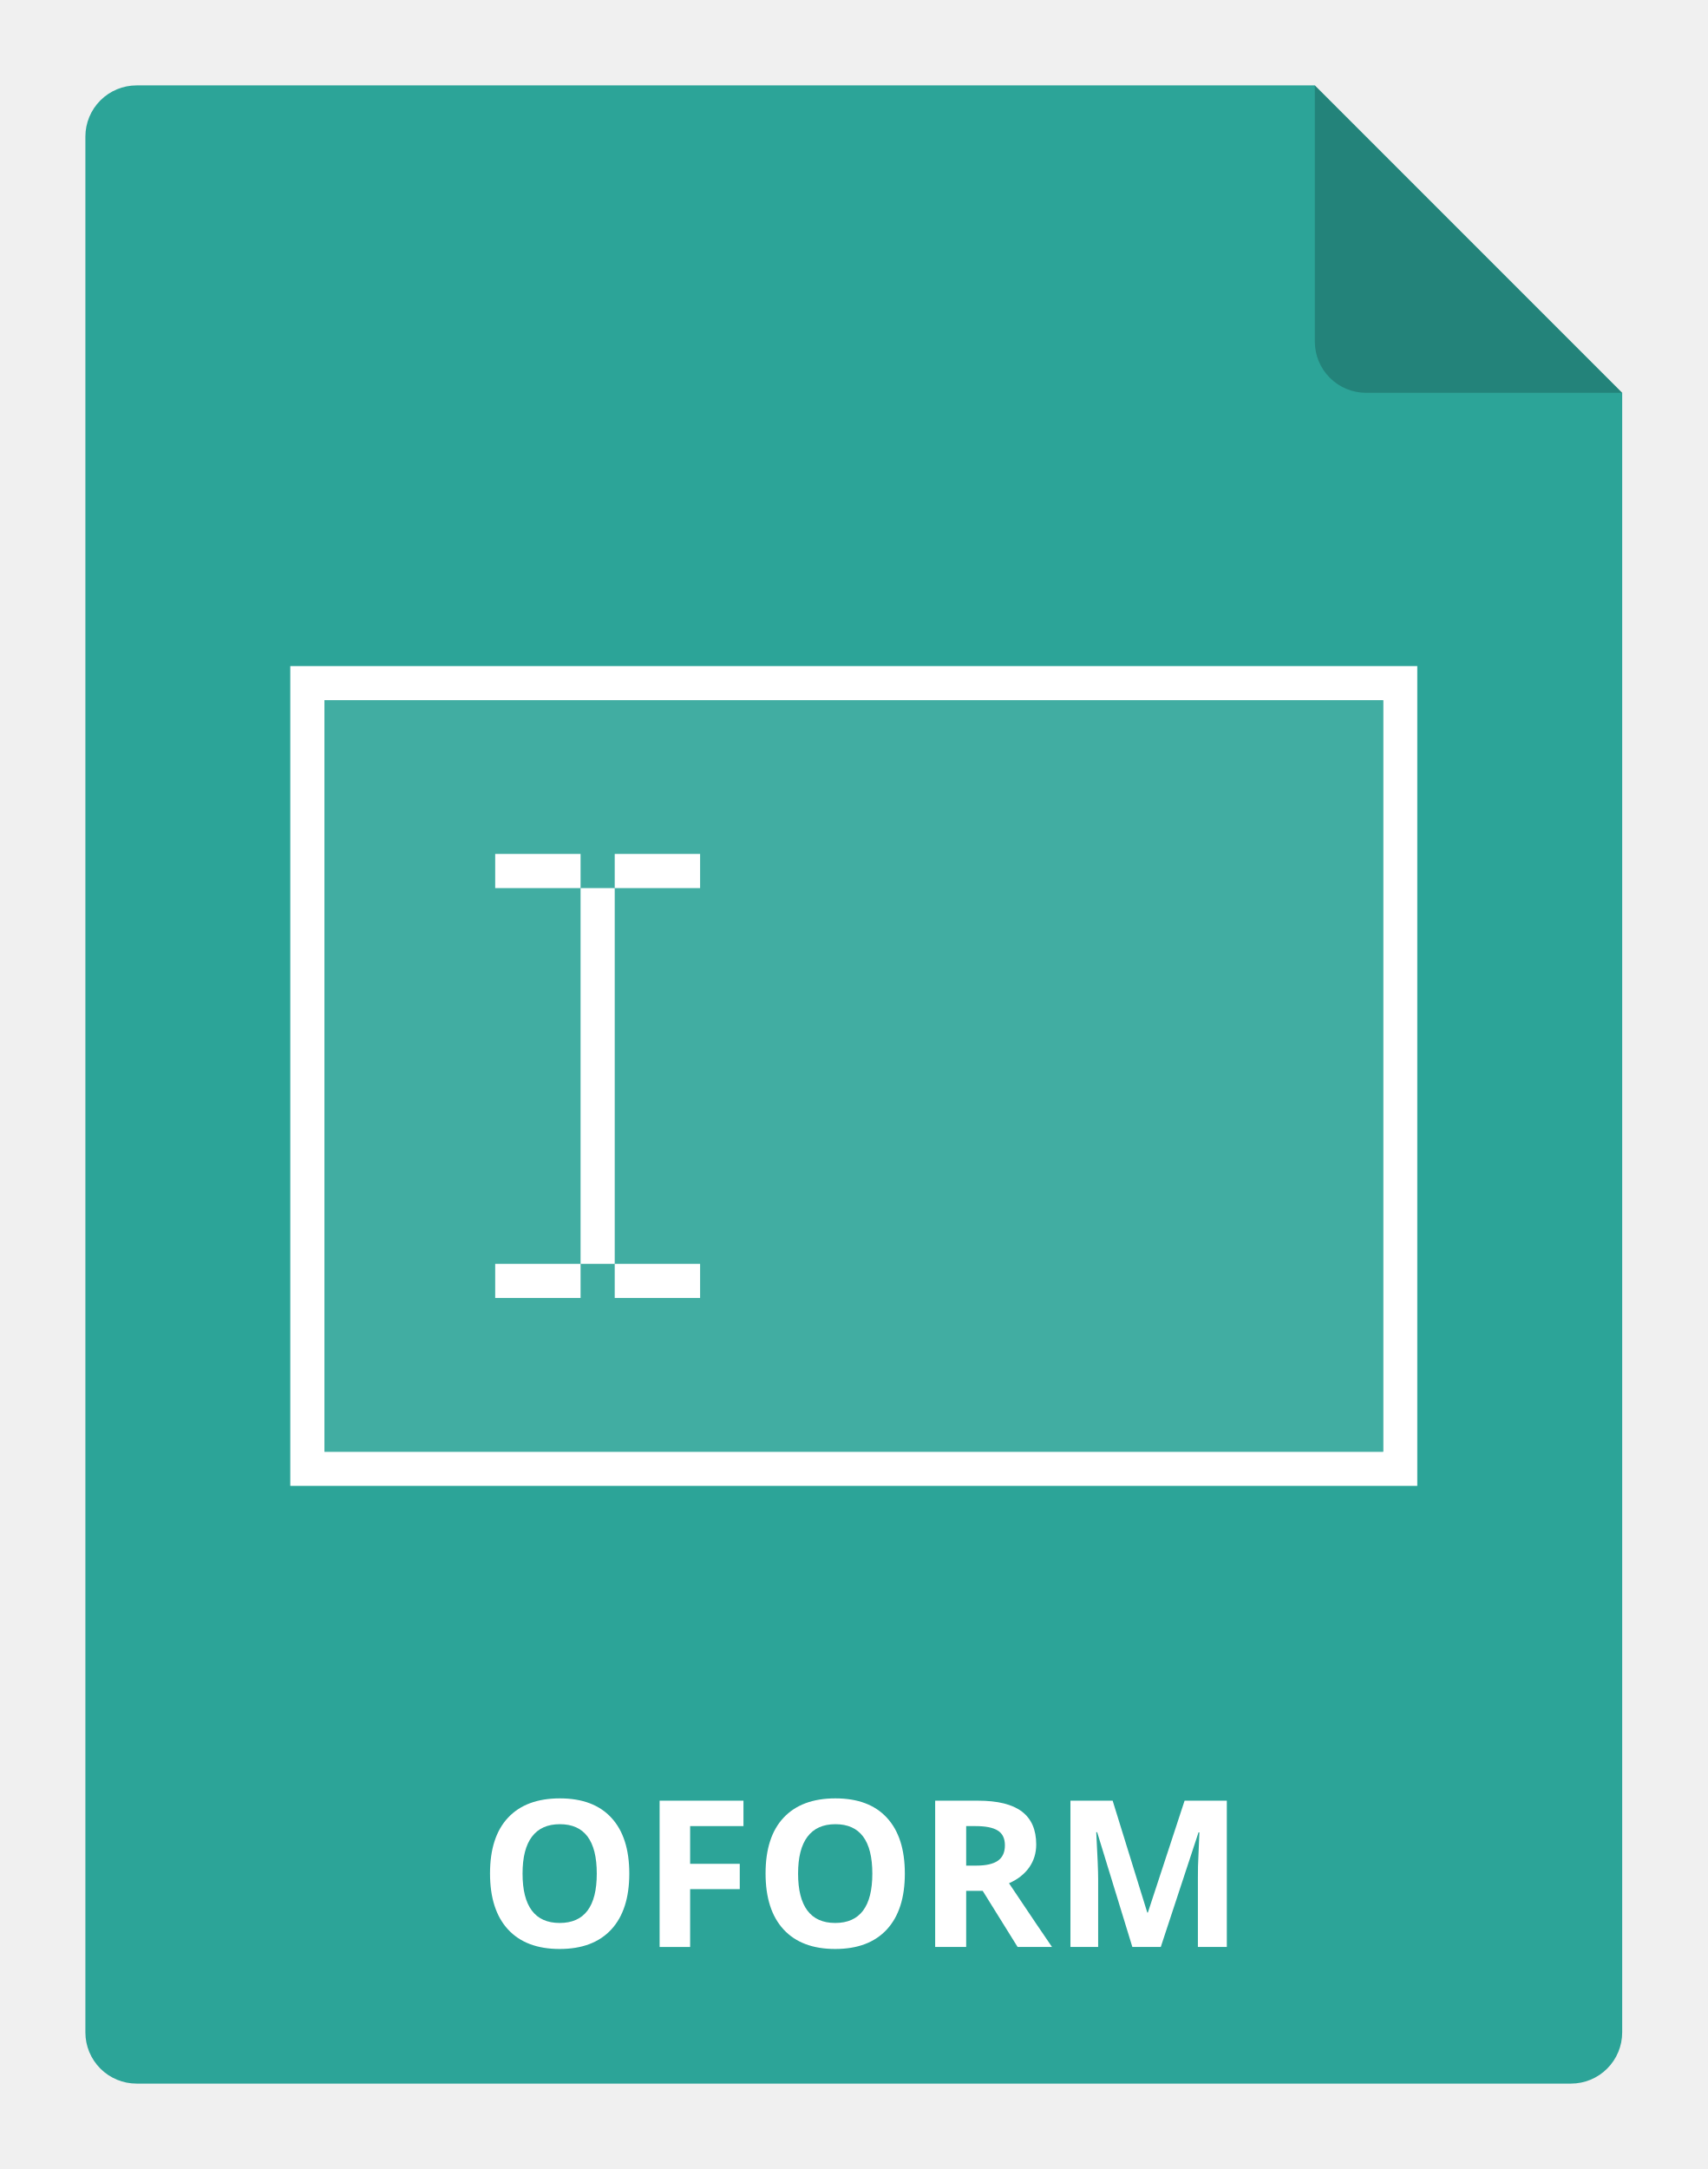
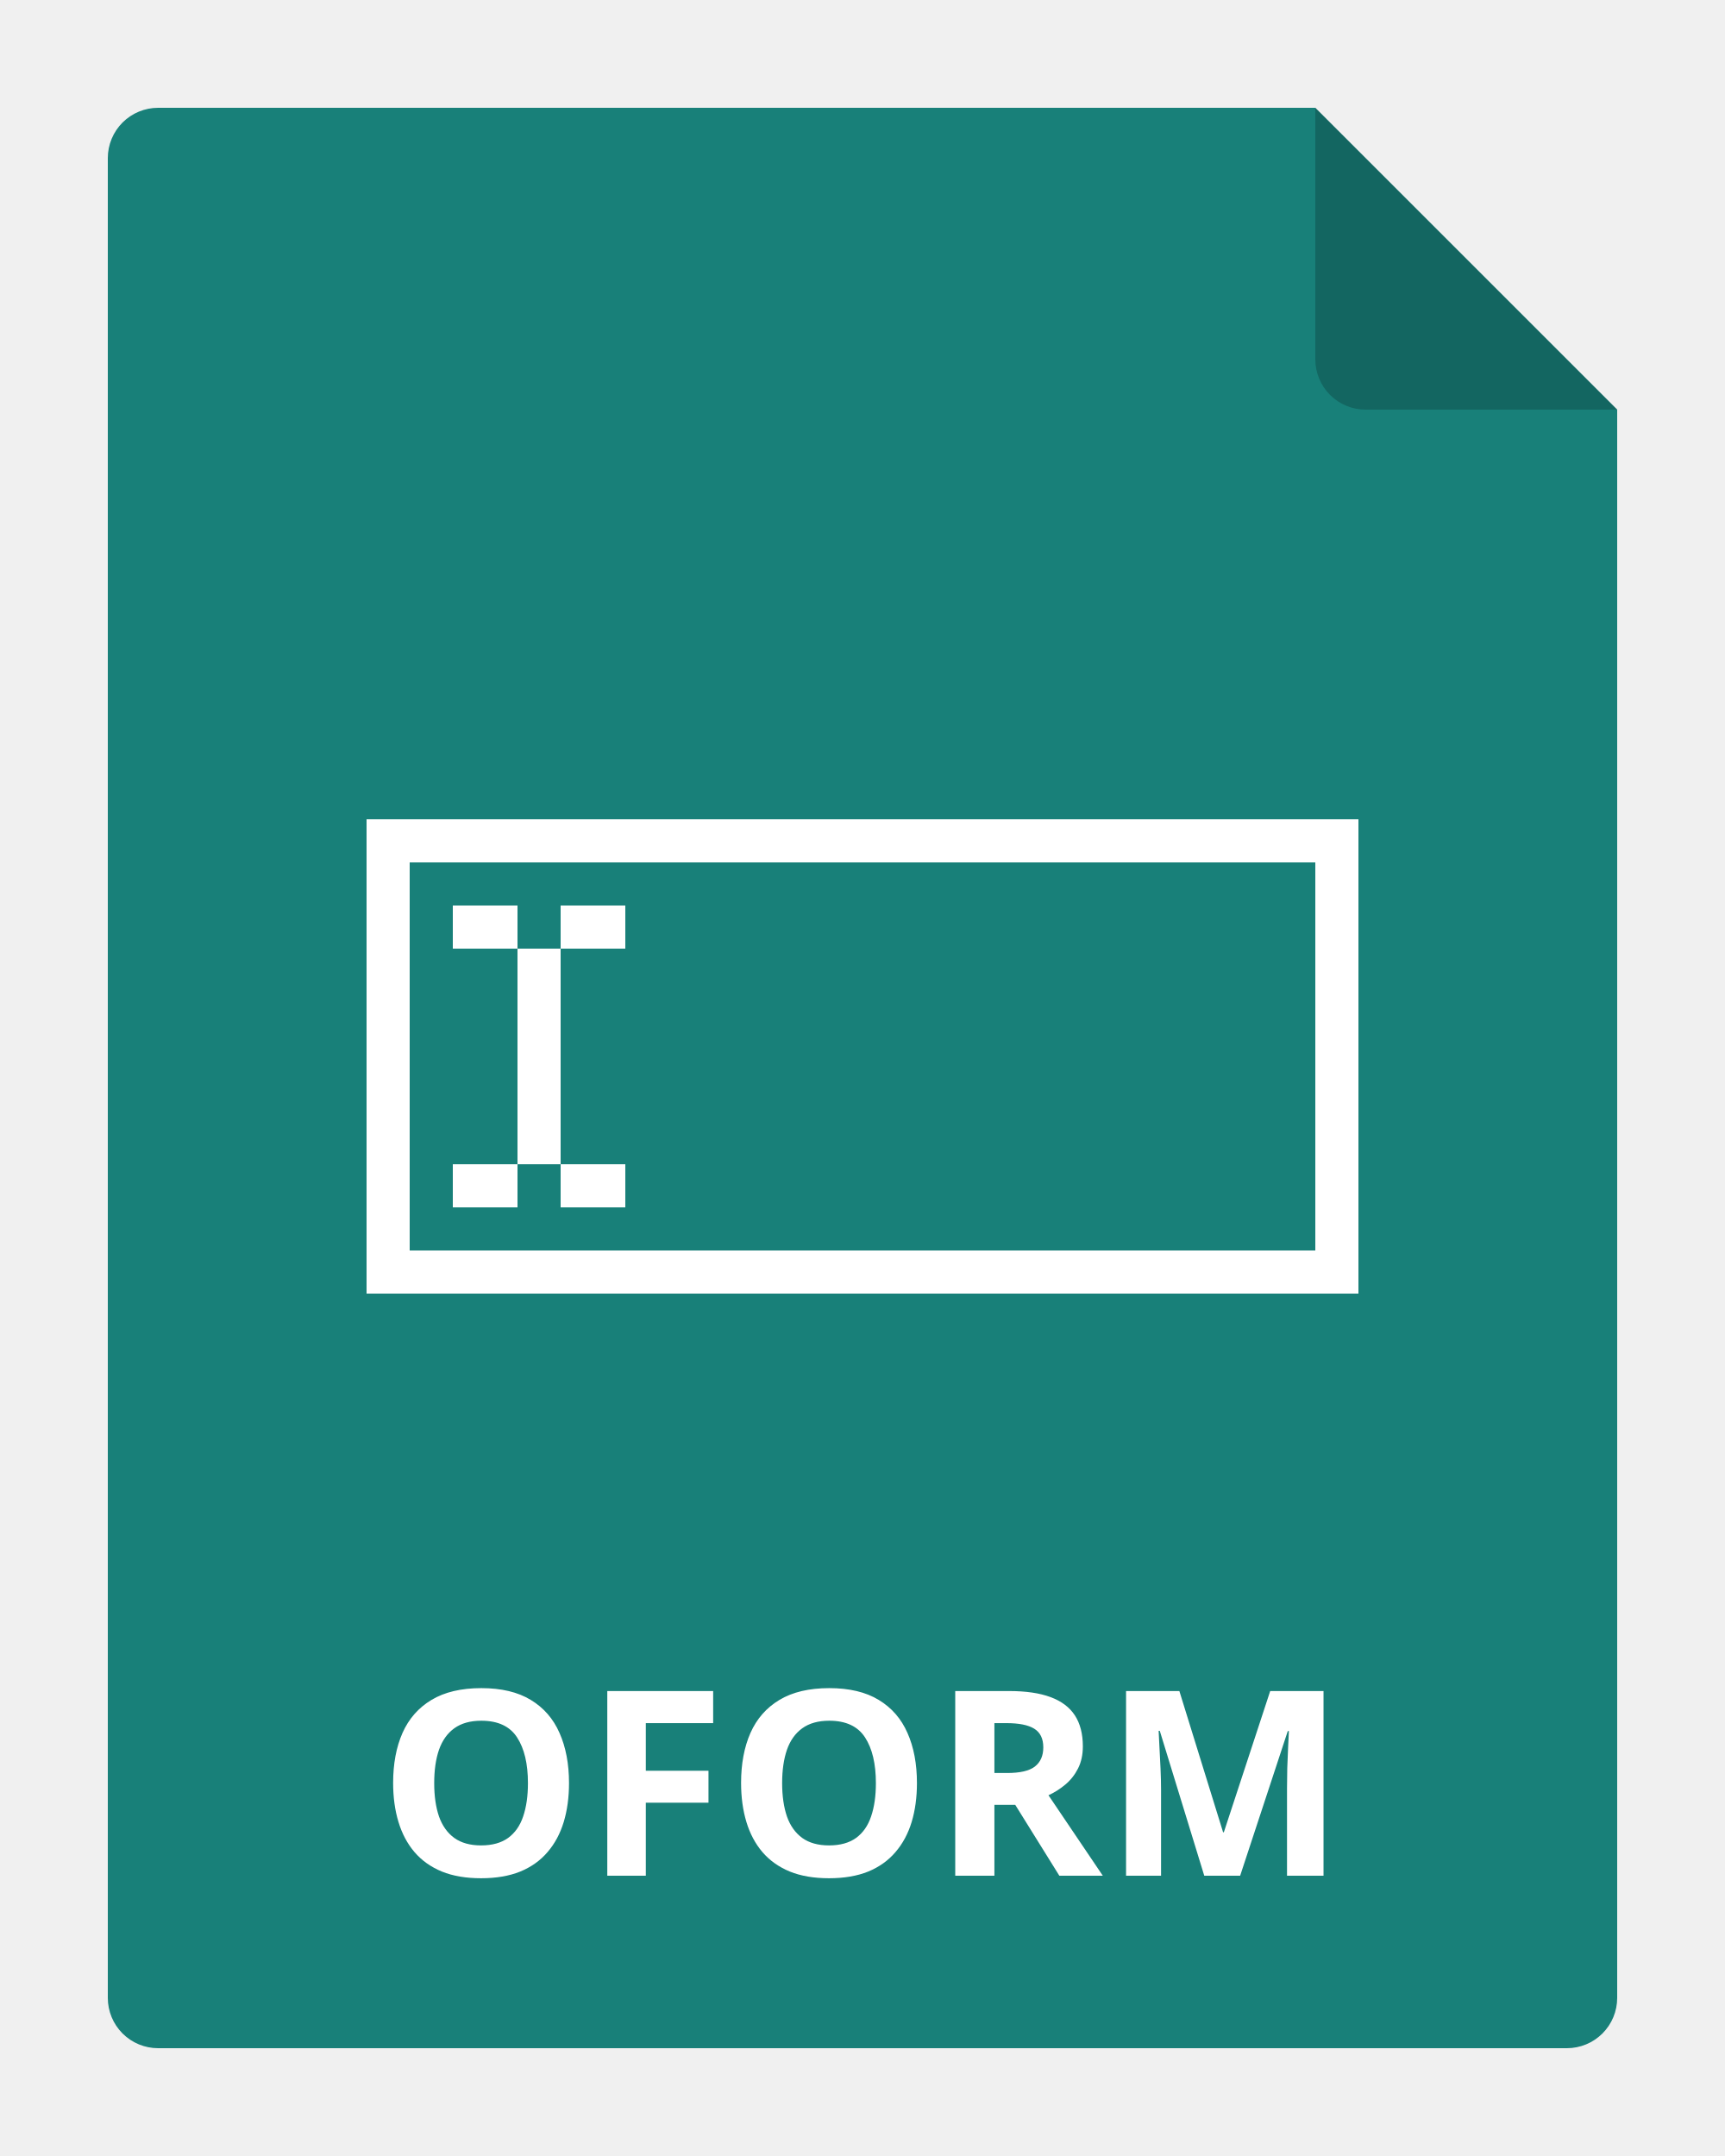
- <svg xmlns="http://www.w3.org/2000/svg" width="100" height="127" viewBox="0 0 100 127" fill="none">
-   <path d="M95 23V119C95 119.796 94.684 120.559 94.121 121.121C93.559 121.684 92.796 122 92 122H8C7.204 122 6.441 121.684 5.879 121.121C5.316 120.559 5 119.796 5 119V8C5 7.204 5.316 6.441 5.879 5.879C6.441 5.316 7.204 5 8 5H77L95 23Z" fill="#2CA498" />
-   <path opacity="0.2" d="M95 23H80C79.204 23 78.441 22.684 77.879 22.121C77.316 21.559 77 20.796 77 20V5L95 23Z" fill="black" />
-   <path d="M36.853 109.705C36.853 111.123 36.502 112.213 35.799 112.975C35.096 113.736 34.088 114.117 32.775 114.117C31.463 114.117 30.455 113.736 29.752 112.975C29.049 112.213 28.697 111.119 28.697 109.693C28.697 108.268 29.049 107.18 29.752 106.43C30.459 105.676 31.471 105.299 32.787 105.299C34.103 105.299 35.109 105.678 35.805 106.436C36.504 107.193 36.853 108.283 36.853 109.705ZM30.602 109.705C30.602 110.662 30.783 111.383 31.146 111.867C31.51 112.352 32.053 112.594 32.775 112.594C34.225 112.594 34.949 111.631 34.949 109.705C34.949 107.775 34.228 106.811 32.787 106.811C32.065 106.811 31.52 107.055 31.152 107.543C30.785 108.027 30.602 108.748 30.602 109.705Z" fill="white" />
-   <path d="M40.416 114H38.629V105.434H43.539V106.922H40.416V109.131H43.322V110.613H40.416V114Z" fill="white" />
-   <path d="M52.99 109.705C52.99 111.123 52.639 112.213 51.935 112.975C51.232 113.736 50.225 114.117 48.912 114.117C47.6 114.117 46.592 113.736 45.889 112.975C45.185 112.213 44.834 111.119 44.834 109.693C44.834 108.268 45.185 107.18 45.889 106.43C46.596 105.676 47.607 105.299 48.924 105.299C50.24 105.299 51.246 105.678 51.941 106.436C52.641 107.193 52.99 108.283 52.99 109.705ZM46.738 109.705C46.738 110.662 46.92 111.383 47.283 111.867C47.647 112.352 48.19 112.594 48.912 112.594C50.361 112.594 51.086 111.631 51.086 109.705C51.086 107.775 50.365 106.811 48.924 106.811C48.201 106.811 47.656 107.055 47.289 107.543C46.922 108.027 46.738 108.748 46.738 109.705Z" fill="white" />
-   <path d="M56.582 109.236H57.168C57.742 109.236 58.166 109.141 58.44 108.949C58.713 108.758 58.85 108.457 58.85 108.047C58.85 107.641 58.709 107.352 58.428 107.18C58.15 107.008 57.719 106.922 57.133 106.922H56.582V109.236ZM56.582 110.713V114H54.766V105.434H57.262C58.426 105.434 59.287 105.646 59.846 106.072C60.404 106.494 60.684 107.137 60.684 108C60.684 108.504 60.545 108.953 60.268 109.348C59.99 109.738 59.598 110.045 59.09 110.268C60.379 112.193 61.219 113.438 61.609 114H59.594L57.549 110.713H56.582Z" fill="white" />
-   <path d="M66.314 114L64.252 107.279H64.199C64.273 108.646 64.311 109.559 64.311 110.016V114H62.688V105.434H65.16L67.188 111.984H67.223L69.373 105.434H71.846V114H70.152V109.945C70.152 109.754 70.154 109.533 70.158 109.283C70.166 109.033 70.193 108.369 70.24 107.291H70.188L67.978 114H66.314Z" fill="white" />
-   <path fill-rule="evenodd" clip-rule="evenodd" d="M19 85H81V41H19V85ZM17 39V87H83V39H17Z" fill="white" />
-   <rect x="19" y="41" width="62" height="44" fill="#41ADA2" />
-   <rect x="29" y="50" width="5" height="2" fill="white" />
-   <rect x="36" y="50" width="5" height="2" fill="white" />
-   <rect x="29" y="74" width="5" height="2" fill="white" />
-   <rect x="36" y="74" width="5" height="2" fill="white" />
-   <rect width="22" height="2" transform="matrix(-4.37114e-08 1 1 4.37114e-08 34 52)" fill="white" />
+ <svg xmlns="http://www.w3.org/2000/svg" width="80" height="100" viewBox="0 0 80 100" fill="none">
+   <g clip-path="url(#clip0_2964_22044)">
+     <path d="M75 19V92.667C75 93.285 74.754 93.879 74.317 94.317C73.879 94.754 73.285 95 72.667 95H7.333C6.714 95 6.121 94.754 5.683 94.317C5.246 93.879 5 93.285 5 92.667V7.333C5 6.714 5.246 6.121 5.683 5.683C6.121 5.246 6.714 5 7.333 5H61L75 19Z" fill="#188079" />
+     <path d="M18 39H54.176H62V42.714V59H18V39Z" stroke="white" stroke-width="2" />
+     <rect x="21" y="42" width="3" height="2" fill="white" />
+     <rect x="26" y="42" width="3" height="2" fill="white" />
+     <rect x="21" y="54" width="3" height="2" fill="white" />
+     <rect x="26" y="54" width="3" height="2" fill="white" />
+     <rect width="10" height="2" transform="matrix(-7.10309e-08 1 1 2.68993e-08 24 44)" fill="white" />
+     <path opacity="0.2" d="M75 19H63.333C62.715 19 62.121 18.754 61.683 18.317C61.246 17.879 61 17.285 61 16.667V5L75 19Z" fill="black" />
+     <path d="M26.389 82.705C26.389 83.365 26.307 83.967 26.143 84.51C25.979 85.049 25.729 85.514 25.393 85.904C25.061 86.295 24.639 86.596 24.127 86.807C23.615 87.014 23.01 87.117 22.311 87.117C21.611 87.117 21.006 87.014 20.494 86.807C19.982 86.596 19.559 86.295 19.223 85.904C18.891 85.514 18.643 85.047 18.479 84.504C18.314 83.961 18.232 83.357 18.232 82.693C18.232 81.807 18.377 81.035 18.666 80.379C18.959 79.719 19.408 79.207 20.014 78.844C20.619 78.481 21.389 78.299 22.322 78.299C23.252 78.299 24.016 78.481 24.613 78.844C25.215 79.207 25.66 79.719 25.949 80.379C26.242 81.039 26.389 81.814 26.389 82.705ZM20.137 82.705C20.137 83.303 20.211 83.818 20.359 84.252C20.512 84.682 20.748 85.014 21.068 85.248C21.389 85.478 21.803 85.594 22.311 85.594C22.826 85.594 23.244 85.478 23.564 85.248C23.885 85.014 24.117 84.682 24.262 84.252C24.41 83.818 24.484 83.303 24.484 82.705C24.484 81.807 24.316 81.1 23.98 80.584C23.645 80.068 23.092 79.811 22.322 79.811C21.811 79.811 21.393 79.928 21.068 80.162C20.748 80.393 20.512 80.725 20.359 81.158C20.211 81.588 20.137 82.103 20.137 82.705ZM29.951 87H28.164V78.434H33.074V79.922H29.951V82.131H32.857V83.613H29.951V87ZM42.525 82.705C42.525 83.365 42.443 83.967 42.279 84.51C42.115 85.049 41.865 85.514 41.529 85.904C41.197 86.295 40.775 86.596 40.264 86.807C39.752 87.014 39.147 87.117 38.447 87.117C37.748 87.117 37.143 87.014 36.631 86.807C36.119 86.596 35.695 86.295 35.359 85.904C35.027 85.514 34.779 85.047 34.615 84.504C34.451 83.961 34.369 83.357 34.369 82.693C34.369 81.807 34.514 81.035 34.803 80.379C35.096 79.719 35.545 79.207 36.15 78.844C36.756 78.481 37.525 78.299 38.459 78.299C39.389 78.299 40.152 78.481 40.75 78.844C41.352 79.207 41.797 79.719 42.086 80.379C42.379 81.039 42.525 81.814 42.525 82.705ZM36.273 82.705C36.273 83.303 36.348 83.818 36.496 84.252C36.648 84.682 36.885 85.014 37.205 85.248C37.525 85.478 37.94 85.594 38.447 85.594C38.963 85.594 39.381 85.478 39.701 85.248C40.022 85.014 40.254 84.682 40.398 84.252C40.547 83.818 40.621 83.303 40.621 82.705C40.621 81.807 40.453 81.1 40.117 80.584C39.781 80.068 39.228 79.811 38.459 79.811C37.947 79.811 37.529 79.928 37.205 80.162C36.885 80.393 36.648 80.725 36.496 81.158C36.348 81.588 36.273 82.103 36.273 82.705ZM46.797 78.434C47.574 78.434 48.215 78.527 48.719 78.715C49.227 78.902 49.603 79.186 49.85 79.564C50.096 79.943 50.219 80.422 50.219 81C50.219 81.391 50.145 81.732 49.996 82.025C49.848 82.318 49.652 82.566 49.41 82.769C49.168 82.973 48.906 83.139 48.625 83.268L51.145 87H49.129L47.084 83.713H46.117V87H44.301V78.434H46.797ZM46.668 79.922H46.117V82.236H46.703C47.305 82.236 47.734 82.137 47.992 81.938C48.254 81.734 48.385 81.438 48.385 81.047C48.385 80.641 48.244 80.352 47.963 80.18C47.685 80.008 47.254 79.922 46.668 79.922ZM55.85 87L53.787 80.279H53.734C53.742 80.439 53.754 80.682 53.77 81.006C53.789 81.326 53.807 81.668 53.822 82.031C53.838 82.394 53.846 82.723 53.846 83.016V87H52.223V78.434H54.695L56.723 84.984H56.758L58.908 78.434H61.381V87H59.688V82.945C59.688 82.676 59.691 82.365 59.699 82.014C59.711 81.662 59.725 81.328 59.74 81.012C59.756 80.691 59.768 80.451 59.775 80.291H59.723L57.514 87H55.85Z" fill="white" />
+   </g>
+   <defs>
+     <clipPath id="clip0_2964_22044">
+       <rect width="80" height="100" fill="white" />
+     </clipPath>
+   </defs>
</svg>
